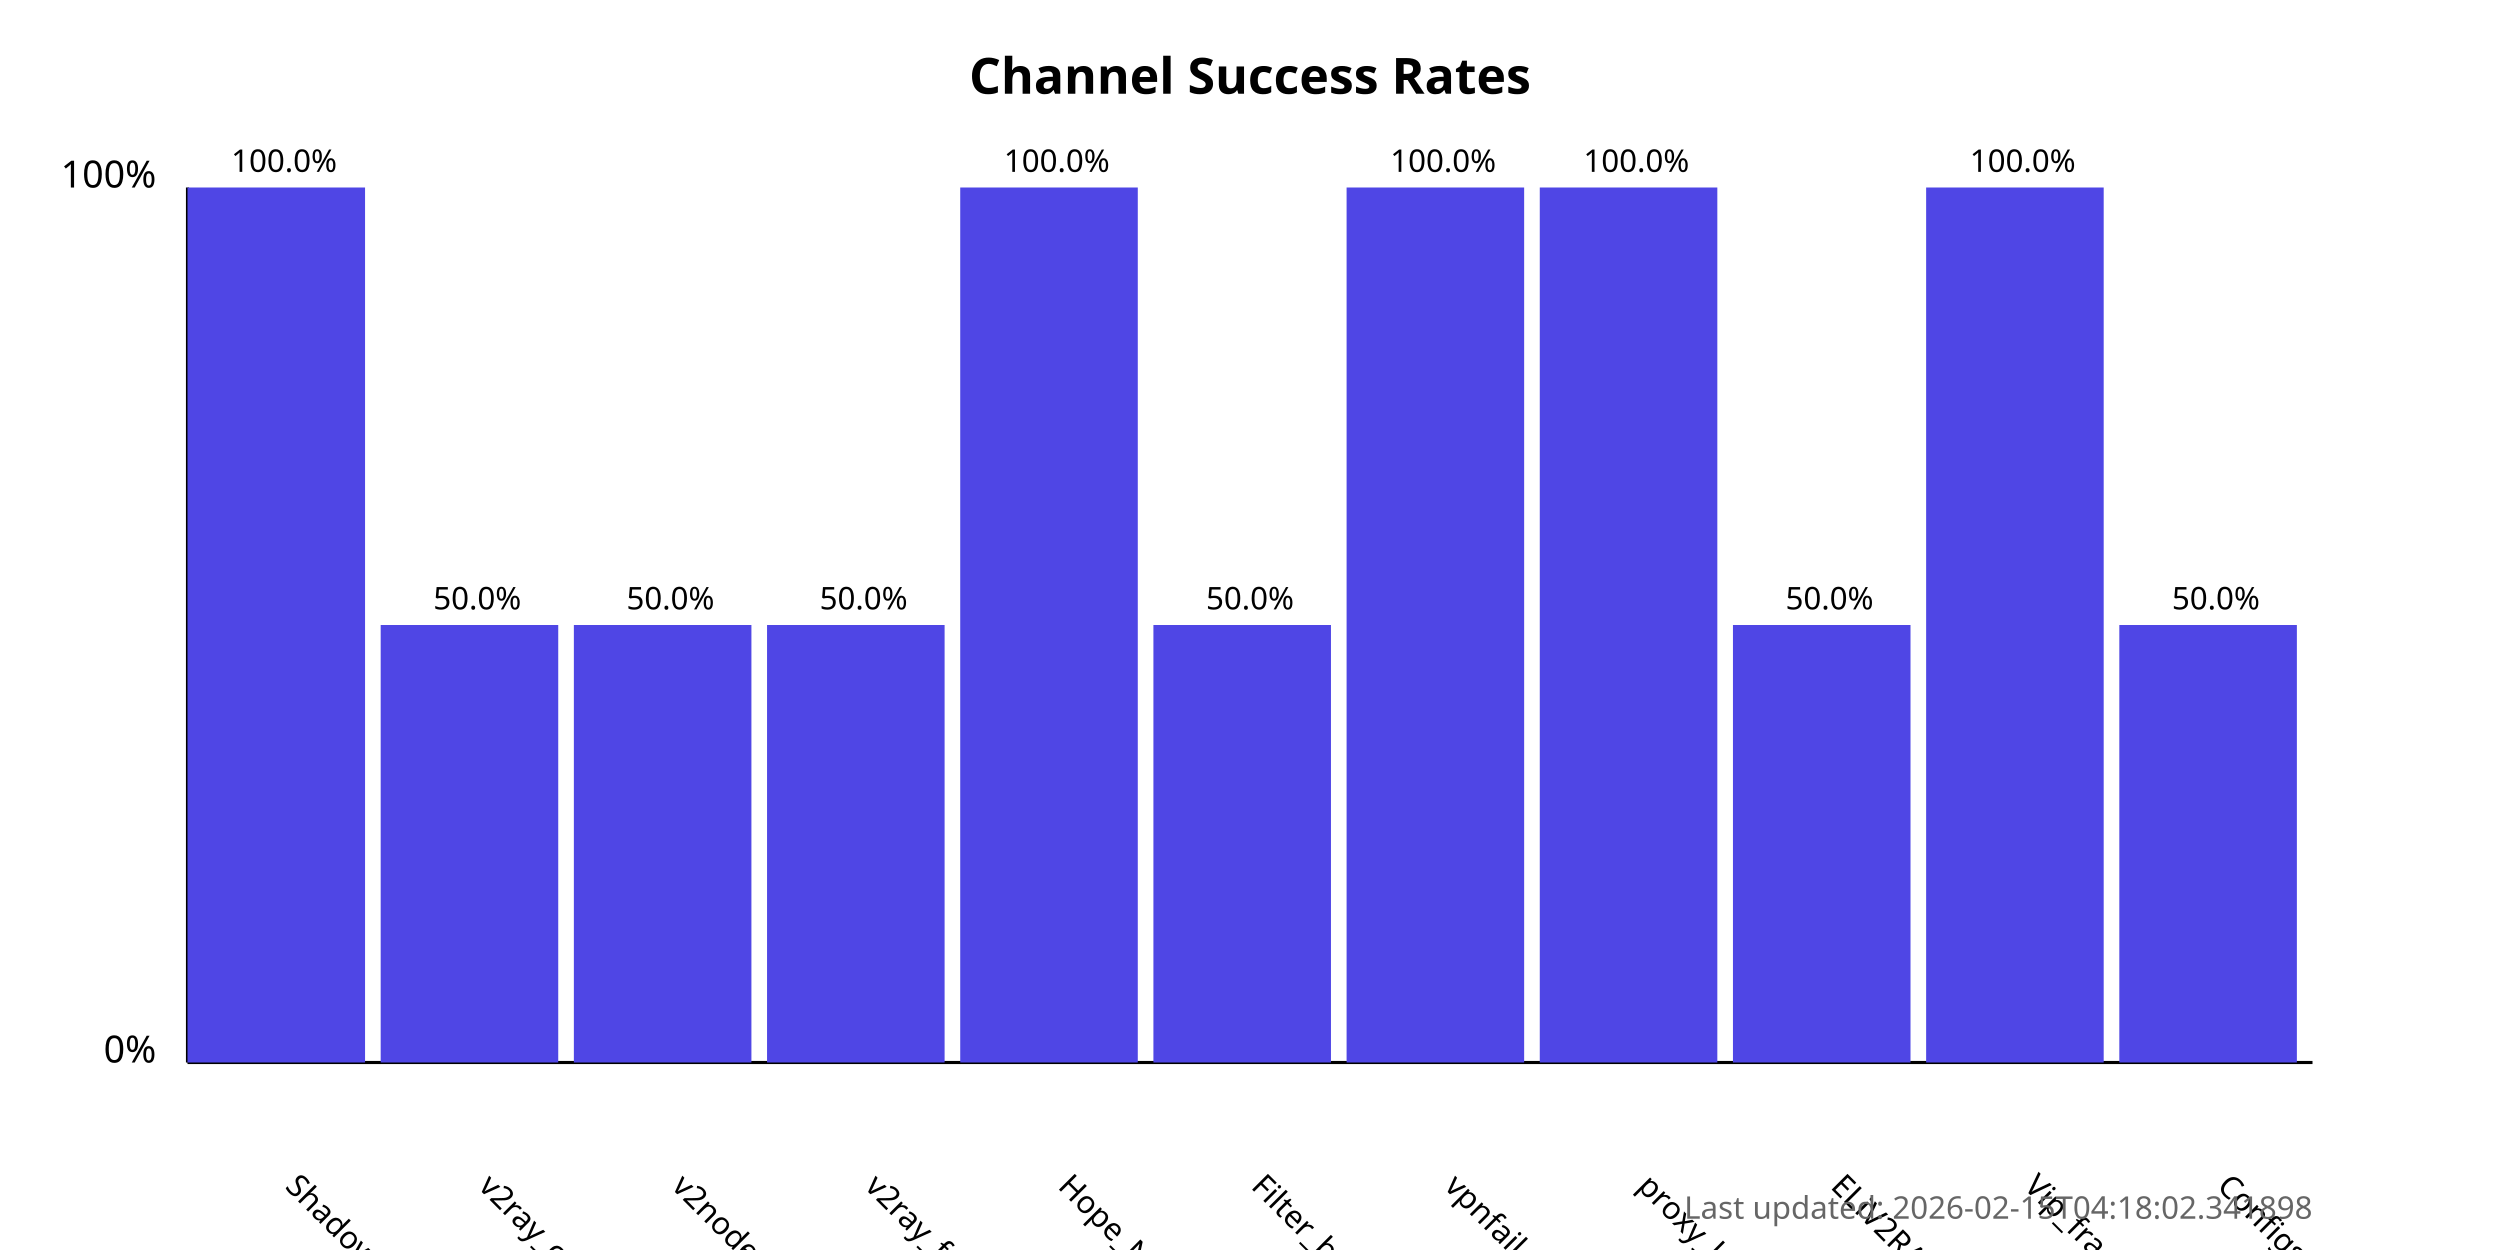
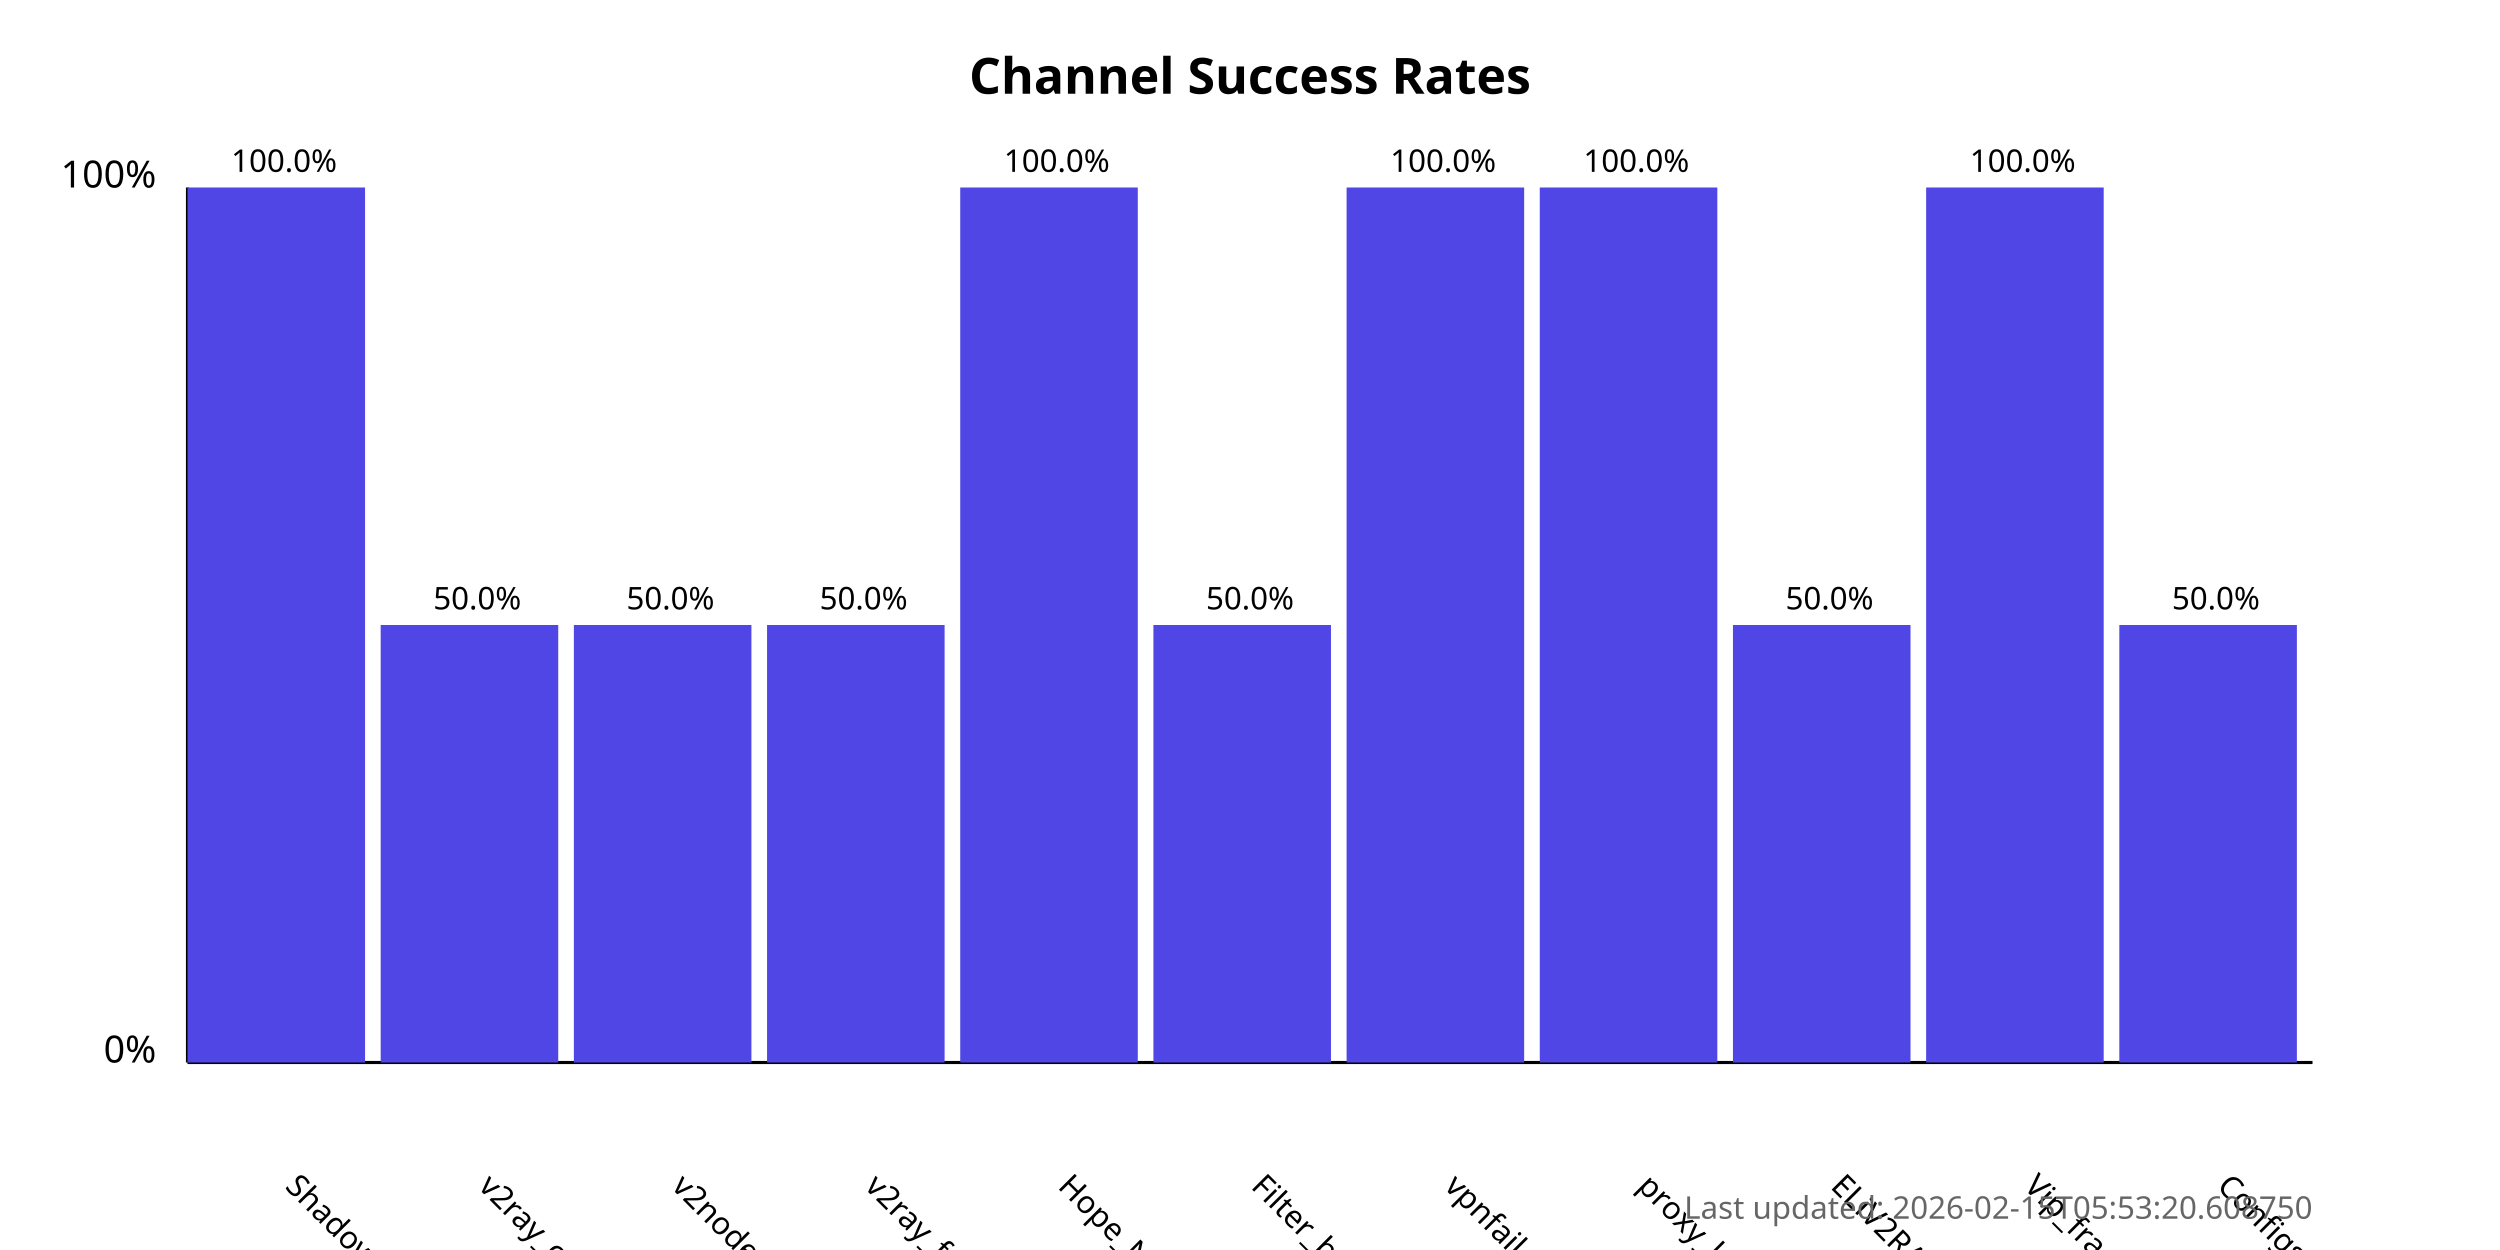
<svg xmlns="http://www.w3.org/2000/svg" width="800" height="400">
  <style>
            .chart-title { font: bold 16px sans-serif; }
            .axis-label { font: 12px sans-serif; }
            .tick-label { font: 10px sans-serif; }
            .bar { fill: #4f46e5; }
            .bar:hover { fill: #6366f1; }
            .timestamp { font: 10px sans-serif; fill: #666; }
        </style>
  <text x="400.0" y="30" text-anchor="middle" class="chart-title">
            Channel Success Rates
        </text>
  <line x1="60" y1="340" x2="60" y2="60" stroke="black" stroke-width="1" />
  <line x1="60" y1="340" x2="740" y2="340" stroke="black" stroke-width="1" />
  <text x="50" y="340" text-anchor="end" class="axis-label">0%</text>
  <text x="50" y="60" text-anchor="end" class="axis-label">100%</text>
  <g>
    <rect x="60" y="60.0" width="56.818" height="280.0" class="bar" />
    <text x="90.909" y="380" transform="rotate(45, 90.90909, 380)" text-anchor="start" class="tick-label">
                ShadowProxy66
            </text>
    <text x="90.909" y="55.0" text-anchor="middle" class="tick-label">
                100.0%
            </text>
  </g>
  <g>
    <rect x="121.818" y="200.0" width="56.818" height="140.0" class="bar" />
    <text x="152.727" y="380" transform="rotate(45, 152.7273, 380)" text-anchor="start" class="tick-label">
                v2ray_configs_pool
            </text>
    <text x="152.727" y="195.0" text-anchor="middle" class="tick-label">
                50.0%
            </text>
  </g>
  <g>
    <rect x="183.636" y="200.0" width="56.818" height="140.0" class="bar" />
    <text x="214.545" y="380" transform="rotate(45, 214.5455, 380)" text-anchor="start" class="tick-label">
                v2nodes
            </text>
    <text x="214.545" y="195.0" text-anchor="middle" class="tick-label">
                50.0%
            </text>
  </g>
  <g>
    <rect x="245.455" y="200.0" width="56.818" height="140.0" class="bar" />
    <text x="276.364" y="380" transform="rotate(45, 276.3636, 380)" text-anchor="start" class="tick-label">
                v2ray_free_conf
            </text>
    <text x="276.364" y="195.0" text-anchor="middle" class="tick-label">
                50.0%
            </text>
  </g>
  <g>
    <rect x="307.273" y="60.0" width="56.818" height="280.0" class="bar" />
    <text x="338.182" y="380" transform="rotate(45, 338.1818, 380)" text-anchor="start" class="tick-label">
                Hope_Net
            </text>
    <text x="338.182" y="55.0" text-anchor="middle" class="tick-label">
                100.0%
            </text>
  </g>
  <g>
    <rect x="369.091" y="200.0" width="56.818" height="140.0" class="bar" />
    <text x="400.0" y="380" transform="rotate(45, 400.0, 380)" text-anchor="start" class="tick-label">
                Filter_breaker
            </text>
    <text x="400.0" y="195.0" text-anchor="middle" class="tick-label">
                50.0%
            </text>
  </g>
  <g>
    <rect x="430.909" y="60.0" width="56.818" height="280.0" class="bar" />
    <text x="461.818" y="380" transform="rotate(45, 461.8182, 380)" text-anchor="start" class="tick-label">
                vpnfail_vless
            </text>
    <text x="461.818" y="55.0" text-anchor="middle" class="tick-label">
                100.0%
            </text>
  </g>
  <g>
    <rect x="492.727" y="60.0" width="56.818" height="280.0" class="bar" />
    <text x="523.636" y="380" transform="rotate(45, 523.6364, 380)" text-anchor="start" class="tick-label">
                proxy_kafee
            </text>
    <text x="523.636" y="55.0" text-anchor="middle" class="tick-label">
                100.0%
            </text>
  </g>
  <g>
    <rect x="554.545" y="200.0" width="56.818" height="140.0" class="bar" />
    <text x="585.455" y="380" transform="rotate(45, 585.4545, 380)" text-anchor="start" class="tick-label">
                ELiV2RAY
            </text>
    <text x="585.455" y="195.0" text-anchor="middle" class="tick-label">
                50.0%
            </text>
  </g>
  <g>
    <rect x="616.364" y="60.0" width="56.818" height="280.0" class="bar" />
    <text x="647.273" y="380" transform="rotate(45, 647.2727, 380)" text-anchor="start" class="tick-label">
                Vip_fragment_v2ray
            </text>
    <text x="647.273" y="55.0" text-anchor="middle" class="tick-label">
                100.0%
            </text>
  </g>
  <g>
    <rect x="678.182" y="200.0" width="56.818" height="140.0" class="bar" />
    <text x="709.091" y="380" transform="rotate(45, 709.0909, 380)" text-anchor="start" class="tick-label">
                ConfigsHubPlus
            </text>
    <text x="709.091" y="195.0" text-anchor="middle" class="tick-label">
                50.0%
            </text>
  </g>
  <text x="740" y="390" text-anchor="end" class="timestamp">
-             Last updated: 2026-02-15T04:18:02.341898
+             Last updated: 2026-02-15T05:53:20.608750
        </text>
</svg>
